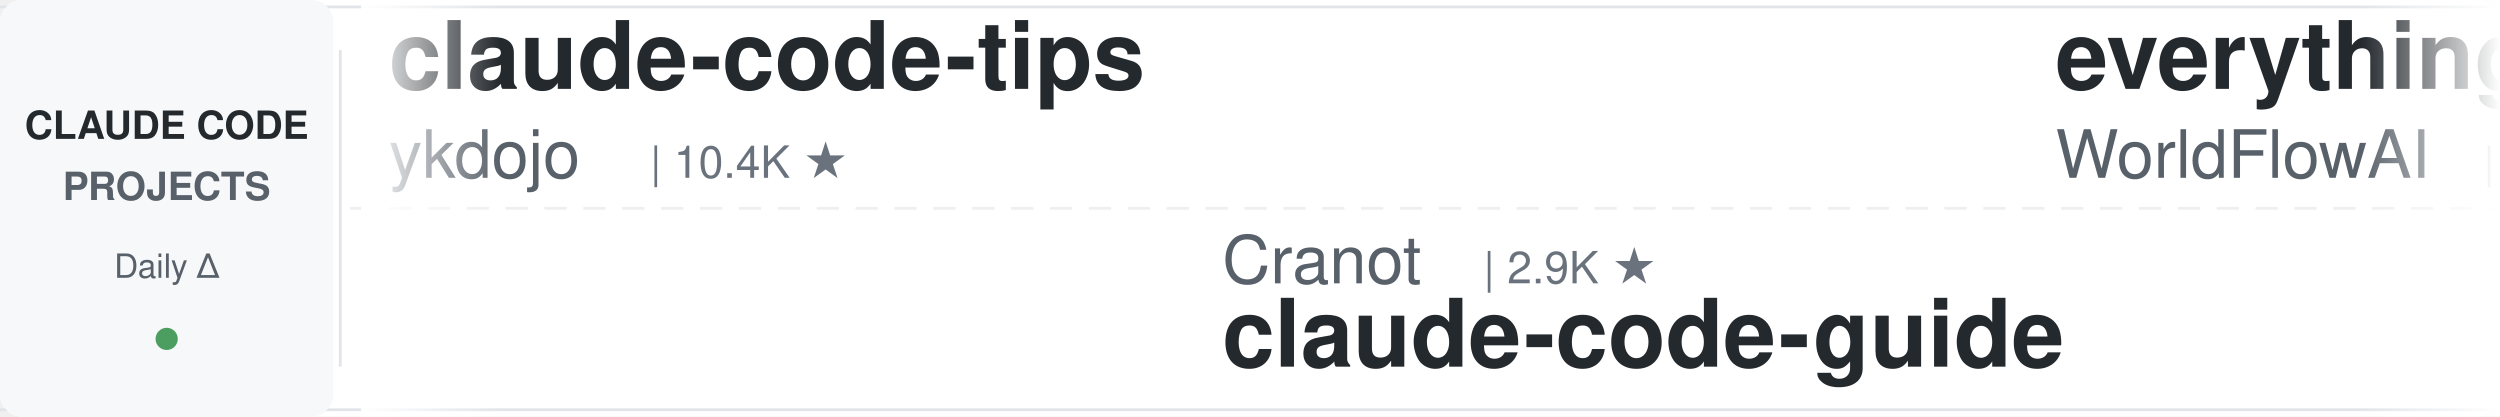
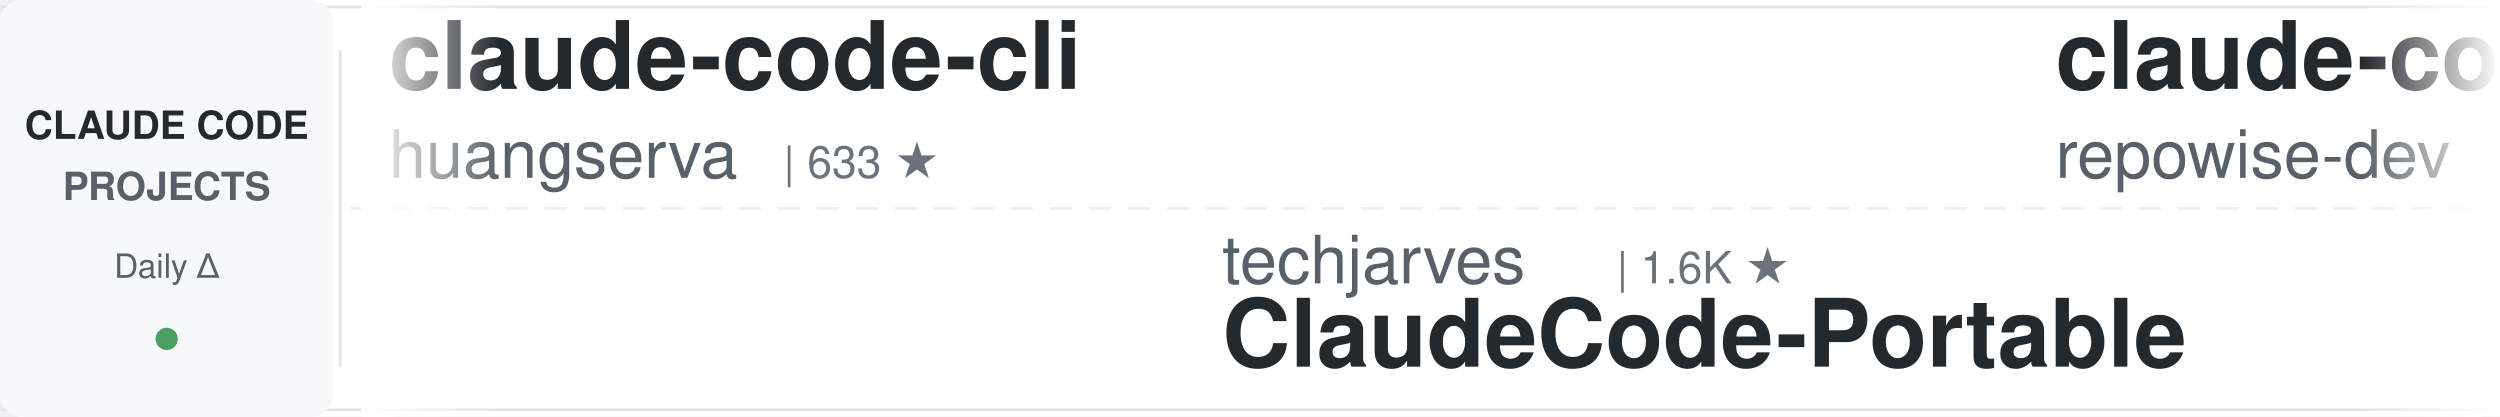
<svg xmlns="http://www.w3.org/2000/svg" width="900" height="150">
  <defs>
    <linearGradient id="leftFade" x1="0%" y1="0%" x2="100%" y2="0%">
      <stop offset="0%" style="stop-color:#ffffff;stop-opacity:1" />
      <stop offset="100%" style="stop-color:#ffffff;stop-opacity:0" />
    </linearGradient>
    <linearGradient id="rightFade" x1="0%" y1="0%" x2="100%" y2="0%">
      <stop offset="0%" style="stop-color:#ffffff;stop-opacity:0" />
      <stop offset="100%" style="stop-color:#ffffff;stop-opacity:1" />
    </linearGradient>
  </defs>
  <rect width="900" height="150" fill="#ffffff" rx="8" />
  <rect x="0" y="2" width="900" height="1" fill="#e1e4e8" />
  <rect x="0" y="147" width="900" height="1" fill="#e1e4e8" />
  <line x1="0" y1="75" x2="900" y2="75" stroke="#e1e4e8" stroke-width="1" stroke-dasharray="8 6" opacity="0.6" />
  <rect x="0" y="0" width="120" height="150" fill="#f6f8fa" rx="8" />
  <text x="60" y="50" font-family="-apple-system, BlinkMacSystemFont, 'Segoe UI', Helvetica, Arial, sans-serif" font-size="14" font-weight="600" fill="#24292e" text-anchor="middle">CLAUDE CODE</text>
  <text x="60" y="72" font-family="-apple-system, BlinkMacSystemFont, 'Segoe UI', Helvetica, Arial, sans-serif" font-size="14" font-weight="600" fill="#586069" text-anchor="middle">PROJECTS</text>
  <text x="60" y="100" font-family="-apple-system, BlinkMacSystemFont, 'Segoe UI', Helvetica, Arial, sans-serif" font-size="12" font-weight="500" fill="#586069" text-anchor="middle">Daily Δ</text>
  <circle cx="60" cy="122" r="4" fill="#22863a" opacity="0.8" />
  <rect x="122" y="18" width="1" height="114" fill="#e1e4e8" />
  <clipPath id="tickerClip">
    <rect x="130" y="0" width="770" height="150" />
  </clipPath>
  <g clip-path="url(#tickerClip)">
    <g id="tickerItems">
      <animateTransform attributeName="transform" attributeType="XML" type="translate" from="0 0" to="-3000 0" dur="54s" repeatCount="indefinite" />
      <g transform="translate(0, 0)">
-         <text x="140" y="32" font-family="-apple-system, BlinkMacSystemFont, 'Segoe UI', Helvetica, Arial, sans-serif" font-size="34" font-weight="600" fill="#24292e">claude-code-tips</text>
-         <text x="140" y="64" font-family="-apple-system, BlinkMacSystemFont, 'Segoe UI', Helvetica, Arial, sans-serif" font-size="24" font-weight="400" fill="#586069">ykdojo</text>
-         <text x="234" y="64" font-family="-apple-system, BlinkMacSystemFont, 'Segoe UI', Helvetica, Arial, sans-serif" font-size="16" font-weight="500" fill="#6a737d">| 10.4K ★</text>
+         <text x="140" y="32" font-family="-apple-system, BlinkMacSystemFont, 'Segoe UI', Helvetica, Arial, sans-serif" font-size="34" font-weight="600" fill="#24292e">claude-code-cli</text>
+         <text x="140" y="64" font-family="-apple-system, BlinkMacSystemFont, 'Segoe UI', Helvetica, Arial, sans-serif" font-size="24" font-weight="400" fill="#586069">huangserva</text>
+         <text x="282" y="64" font-family="-apple-system, BlinkMacSystemFont, 'Segoe UI', Helvetica, Arial, sans-serif" font-size="16" font-weight="500" fill="#6a737d">| 633 ★</text>
      </g>
      <g transform="translate(300, 0)">
-         <text x="140" y="102" font-family="-apple-system, BlinkMacSystemFont, 'Segoe UI', Helvetica, Arial, sans-serif" font-size="24" font-weight="400" fill="#586069">Cranot</text>
-         <text x="234" y="102" font-family="-apple-system, BlinkMacSystemFont, 'Segoe UI', Helvetica, Arial, sans-serif" font-size="16" font-weight="500" fill="#6a737d">| 2.9K ★</text>
-         <text x="140" y="132" font-family="-apple-system, BlinkMacSystemFont, 'Segoe UI', Helvetica, Arial, sans-serif" font-size="34" font-weight="600" fill="#24292e">claude-code-guide</text>
+         <text x="140" y="102" font-family="-apple-system, BlinkMacSystemFont, 'Segoe UI', Helvetica, Arial, sans-serif" font-size="24" font-weight="400" fill="#586069">techjarves</text>
+         <text x="282" y="102" font-family="-apple-system, BlinkMacSystemFont, 'Segoe UI', Helvetica, Arial, sans-serif" font-size="16" font-weight="500" fill="#6a737d">| 1.6K ★</text>
+         <text x="140" y="132" font-family="-apple-system, BlinkMacSystemFont, 'Segoe UI', Helvetica, Arial, sans-serif" font-size="34" font-weight="600" fill="#24292e">ClaudeCode-Portable</text>
      </g>
      <g transform="translate(600, 0)">
+         <text x="140" y="32" font-family="-apple-system, BlinkMacSystemFont, 'Segoe UI', Helvetica, Arial, sans-serif" font-size="34" font-weight="600" fill="#24292e">claude-code-prompts</text>
+         <text x="140" y="64" font-family="-apple-system, BlinkMacSystemFont, 'Segoe UI', Helvetica, Arial, sans-serif" font-size="24" font-weight="400" fill="#586069">repowise-dev</text>
+         <text x="306" y="64" font-family="-apple-system, BlinkMacSystemFont, 'Segoe UI', Helvetica, Arial, sans-serif" font-size="16" font-weight="500" fill="#6a737d">| 1.2K ★</text>
+       </g>
+       <g transform="translate(900, 0)">
+         <text x="140" y="102" font-family="-apple-system, BlinkMacSystemFont, 'Segoe UI', Helvetica, Arial, sans-serif" font-size="24" font-weight="400" fill="#586069">jqueryscript</text>
+         <text x="306" y="102" font-family="-apple-system, BlinkMacSystemFont, 'Segoe UI', Helvetica, Arial, sans-serif" font-size="16" font-weight="500" fill="#6a737d">| 557 ★</text>
+         <text x="140" y="132" font-family="-apple-system, BlinkMacSystemFont, 'Segoe UI', Helvetica, Arial, sans-serif" font-size="34" font-weight="600" fill="#24292e">awesome-claude-code</text>
+       </g>
+       <g transform="translate(1200, 0)">
+         <text x="140" y="32" font-family="-apple-system, BlinkMacSystemFont, 'Segoe UI', Helvetica, Arial, sans-serif" font-size="34" font-weight="600" fill="#24292e">arcads-claude-code-mrpai...</text>
+         <text x="140" y="64" font-family="-apple-system, BlinkMacSystemFont, 'Segoe UI', Helvetica, Arial, sans-serif" font-size="24" font-weight="400" fill="#586069">mrpaidsocial</text>
+         <text x="306" y="64" font-family="-apple-system, BlinkMacSystemFont, 'Segoe UI', Helvetica, Arial, sans-serif" font-size="16" font-weight="500" fill="#6a737d">| 1.7K ★</text>
+       </g>
+       <g transform="translate(1500, 0)">
+         <text x="140" y="102" font-family="-apple-system, BlinkMacSystemFont, 'Segoe UI', Helvetica, Arial, sans-serif" font-size="24" font-weight="400" fill="#586069">FlorianBruniaux</text>
+         <text x="342" y="102" font-family="-apple-system, BlinkMacSystemFont, 'Segoe UI', Helvetica, Arial, sans-serif" font-size="16" font-weight="500" fill="#6a737d">| 7.3K ★</text>
+         <text x="140" y="132" font-family="-apple-system, BlinkMacSystemFont, 'Segoe UI', Helvetica, Arial, sans-serif" font-size="34" font-weight="600" fill="#24292e">claude-code-ultimate-gui...</text>
+       </g>
+       <g transform="translate(1800, 0)">
        <text x="140" y="32" font-family="-apple-system, BlinkMacSystemFont, 'Segoe UI', Helvetica, Arial, sans-serif" font-size="34" font-weight="600" fill="#24292e">everything-claude-code</text>
        <text x="140" y="64" font-family="-apple-system, BlinkMacSystemFont, 'Segoe UI', Helvetica, Arial, sans-serif" font-size="24" font-weight="400" fill="#586069">WorldFlowAI</text>
        <text x="294" y="64" font-family="-apple-system, BlinkMacSystemFont, 'Segoe UI', Helvetica, Arial, sans-serif" font-size="16" font-weight="500" fill="#6a737d">| 6.8K ★</text>
      </g>
-       <g transform="translate(900, 0)">
-         <text x="140" y="102" font-family="-apple-system, BlinkMacSystemFont, 'Segoe UI', Helvetica, Arial, sans-serif" font-size="24" font-weight="400" fill="#586069">hangsman</text>
-         <text x="258" y="102" font-family="-apple-system, BlinkMacSystemFont, 'Segoe UI', Helvetica, Arial, sans-serif" font-size="16" font-weight="500" fill="#6a737d">| 798 ★</text>
-         <text x="140" y="132" font-family="-apple-system, BlinkMacSystemFont, 'Segoe UI', Helvetica, Arial, sans-serif" font-size="34" font-weight="600" fill="#24292e">claude-code-source</text>
-       </g>
-       <g transform="translate(1200, 0)">
-         <text x="140" y="32" font-family="-apple-system, BlinkMacSystemFont, 'Segoe UI', Helvetica, Arial, sans-serif" font-size="34" font-weight="600" fill="#24292e">ClaudeCodeAgents</text>
-         <text x="140" y="64" font-family="-apple-system, BlinkMacSystemFont, 'Segoe UI', Helvetica, Arial, sans-serif" font-size="24" font-weight="400" fill="#586069">darcyegb</text>
-         <text x="258" y="64" font-family="-apple-system, BlinkMacSystemFont, 'Segoe UI', Helvetica, Arial, sans-serif" font-size="16" font-weight="500" fill="#6a737d">| 781 ★</text>
-       </g>
-       <g transform="translate(1500, 0)">
-         <text x="140" y="102" font-family="-apple-system, BlinkMacSystemFont, 'Segoe UI', Helvetica, Arial, sans-serif" font-size="24" font-weight="400" fill="#586069">disler</text>
-         <text x="234" y="102" font-family="-apple-system, BlinkMacSystemFont, 'Segoe UI', Helvetica, Arial, sans-serif" font-size="16" font-weight="500" fill="#6a737d">| 1.7K ★</text>
-         <text x="140" y="132" font-family="-apple-system, BlinkMacSystemFont, 'Segoe UI', Helvetica, Arial, sans-serif" font-size="34" font-weight="600" fill="#24292e">pi-vs-claude-code</text>
-       </g>
-       <g transform="translate(1800, 0)">
-         <text x="140" y="32" font-family="-apple-system, BlinkMacSystemFont, 'Segoe UI', Helvetica, Arial, sans-serif" font-size="34" font-weight="600" fill="#24292e">claude-code-telegram</text>
-         <text x="140" y="64" font-family="-apple-system, BlinkMacSystemFont, 'Segoe UI', Helvetica, Arial, sans-serif" font-size="24" font-weight="400" fill="#586069">overwirehq</text>
-         <text x="282" y="64" font-family="-apple-system, BlinkMacSystemFont, 'Segoe UI', Helvetica, Arial, sans-serif" font-size="16" font-weight="500" fill="#6a737d">| 2.8K ★</text>
-       </g>
      <g transform="translate(2100, 0)">
-         <text x="140" y="102" font-family="-apple-system, BlinkMacSystemFont, 'Segoe UI', Helvetica, Arial, sans-serif" font-size="24" font-weight="400" fill="#586069">liuup</text>
-         <text x="222" y="102" font-family="-apple-system, BlinkMacSystemFont, 'Segoe UI', Helvetica, Arial, sans-serif" font-size="16" font-weight="500" fill="#6a737d">| 4.1K ★</text>
-         <text x="140" y="132" font-family="-apple-system, BlinkMacSystemFont, 'Segoe UI', Helvetica, Arial, sans-serif" font-size="34" font-weight="600" fill="#24292e">claude-code-analysis</text>
+         <text x="140" y="102" font-family="-apple-system, BlinkMacSystemFont, 'Segoe UI', Helvetica, Arial, sans-serif" font-size="24" font-weight="400" fill="#586069">musistudio</text>
+         <text x="282" y="102" font-family="-apple-system, BlinkMacSystemFont, 'Segoe UI', Helvetica, Arial, sans-serif" font-size="16" font-weight="500" fill="#6a737d">| 38.3K ★</text>
+         <text x="140" y="132" font-family="-apple-system, BlinkMacSystemFont, 'Segoe UI', Helvetica, Arial, sans-serif" font-size="34" font-weight="600" fill="#24292e">claude-code-router</text>
      </g>
      <g transform="translate(2400, 0)">
-         <text x="140" y="32" font-family="-apple-system, BlinkMacSystemFont, 'Segoe UI', Helvetica, Arial, sans-serif" font-size="34" font-weight="600" fill="#24292e">claude-code-reverse</text>
-         <text x="140" y="64" font-family="-apple-system, BlinkMacSystemFont, 'Segoe UI', Helvetica, Arial, sans-serif" font-size="24" font-weight="400" fill="#586069">Yuyz0112</text>
-         <text x="258" y="64" font-family="-apple-system, BlinkMacSystemFont, 'Segoe UI', Helvetica, Arial, sans-serif" font-size="16" font-weight="500" fill="#6a737d">| 2.5K ★</text>
+         <text x="140" y="32" font-family="-apple-system, BlinkMacSystemFont, 'Segoe UI', Helvetica, Arial, sans-serif" font-size="34" font-weight="600" fill="#24292e">Auto-claude-code-researc...</text>
+         <text x="140" y="64" font-family="-apple-system, BlinkMacSystemFont, 'Segoe UI', Helvetica, Arial, sans-serif" font-size="24" font-weight="400" fill="#586069">wanshuiyin</text>
+         <text x="282" y="64" font-family="-apple-system, BlinkMacSystemFont, 'Segoe UI', Helvetica, Arial, sans-serif" font-size="16" font-weight="500" fill="#6a737d">| 19.7K ★</text>
      </g>
      <g transform="translate(2700, 0)">
-         <text x="140" y="102" font-family="-apple-system, BlinkMacSystemFont, 'Segoe UI', Helvetica, Arial, sans-serif" font-size="24" font-weight="400" fill="#586069">luyao618</text>
-         <text x="258" y="102" font-family="-apple-system, BlinkMacSystemFont, 'Segoe UI', Helvetica, Arial, sans-serif" font-size="16" font-weight="500" fill="#6a737d">| 1.7K ★</text>
-         <text x="140" y="132" font-family="-apple-system, BlinkMacSystemFont, 'Segoe UI', Helvetica, Arial, sans-serif" font-size="34" font-weight="600" fill="#24292e">Claude-Code-Source-Study</text>
+         <text x="140" y="102" font-family="-apple-system, BlinkMacSystemFont, 'Segoe UI', Helvetica, Arial, sans-serif" font-size="24" font-weight="400" fill="#586069">davila7</text>
+         <text x="246" y="102" font-family="-apple-system, BlinkMacSystemFont, 'Segoe UI', Helvetica, Arial, sans-serif" font-size="16" font-weight="500" fill="#6a737d">| 34.2K ★</text>
+         <text x="140" y="132" font-family="-apple-system, BlinkMacSystemFont, 'Segoe UI', Helvetica, Arial, sans-serif" font-size="34" font-weight="600" fill="#24292e">claude-code-templates</text>
      </g>
      <g transform="translate(3000, 0)">
-         <text x="140" y="32" font-family="-apple-system, BlinkMacSystemFont, 'Segoe UI', Helvetica, Arial, sans-serif" font-size="34" font-weight="600" fill="#24292e">claude-code-tips</text>
-         <text x="140" y="64" font-family="-apple-system, BlinkMacSystemFont, 'Segoe UI', Helvetica, Arial, sans-serif" font-size="24" font-weight="400" fill="#586069">ykdojo</text>
-         <text x="234" y="64" font-family="-apple-system, BlinkMacSystemFont, 'Segoe UI', Helvetica, Arial, sans-serif" font-size="16" font-weight="500" fill="#6a737d">| 10.4K ★</text>
+         <text x="140" y="32" font-family="-apple-system, BlinkMacSystemFont, 'Segoe UI', Helvetica, Arial, sans-serif" font-size="34" font-weight="600" fill="#24292e">claude-code-cli</text>
+         <text x="140" y="64" font-family="-apple-system, BlinkMacSystemFont, 'Segoe UI', Helvetica, Arial, sans-serif" font-size="24" font-weight="400" fill="#586069">huangserva</text>
+         <text x="282" y="64" font-family="-apple-system, BlinkMacSystemFont, 'Segoe UI', Helvetica, Arial, sans-serif" font-size="16" font-weight="500" fill="#6a737d">| 633 ★</text>
      </g>
      <g transform="translate(3300, 0)">
-         <text x="140" y="102" font-family="-apple-system, BlinkMacSystemFont, 'Segoe UI', Helvetica, Arial, sans-serif" font-size="24" font-weight="400" fill="#586069">Cranot</text>
-         <text x="234" y="102" font-family="-apple-system, BlinkMacSystemFont, 'Segoe UI', Helvetica, Arial, sans-serif" font-size="16" font-weight="500" fill="#6a737d">| 2.9K ★</text>
-         <text x="140" y="132" font-family="-apple-system, BlinkMacSystemFont, 'Segoe UI', Helvetica, Arial, sans-serif" font-size="34" font-weight="600" fill="#24292e">claude-code-guide</text>
+         <text x="140" y="102" font-family="-apple-system, BlinkMacSystemFont, 'Segoe UI', Helvetica, Arial, sans-serif" font-size="24" font-weight="400" fill="#586069">techjarves</text>
+         <text x="282" y="102" font-family="-apple-system, BlinkMacSystemFont, 'Segoe UI', Helvetica, Arial, sans-serif" font-size="16" font-weight="500" fill="#6a737d">| 1.6K ★</text>
+         <text x="140" y="132" font-family="-apple-system, BlinkMacSystemFont, 'Segoe UI', Helvetica, Arial, sans-serif" font-size="34" font-weight="600" fill="#24292e">ClaudeCode-Portable</text>
      </g>
      <g transform="translate(3600, 0)">
-         <text x="140" y="32" font-family="-apple-system, BlinkMacSystemFont, 'Segoe UI', Helvetica, Arial, sans-serif" font-size="34" font-weight="600" fill="#24292e">everything-claude-code</text>
-         <text x="140" y="64" font-family="-apple-system, BlinkMacSystemFont, 'Segoe UI', Helvetica, Arial, sans-serif" font-size="24" font-weight="400" fill="#586069">WorldFlowAI</text>
-         <text x="294" y="64" font-family="-apple-system, BlinkMacSystemFont, 'Segoe UI', Helvetica, Arial, sans-serif" font-size="16" font-weight="500" fill="#6a737d">| 6.8K ★</text>
+         <text x="140" y="32" font-family="-apple-system, BlinkMacSystemFont, 'Segoe UI', Helvetica, Arial, sans-serif" font-size="34" font-weight="600" fill="#24292e">claude-code-prompts</text>
+         <text x="140" y="64" font-family="-apple-system, BlinkMacSystemFont, 'Segoe UI', Helvetica, Arial, sans-serif" font-size="24" font-weight="400" fill="#586069">repowise-dev</text>
+         <text x="306" y="64" font-family="-apple-system, BlinkMacSystemFont, 'Segoe UI', Helvetica, Arial, sans-serif" font-size="16" font-weight="500" fill="#6a737d">| 1.2K ★</text>
      </g>
      <g transform="translate(3900, 0)">
-         <text x="140" y="102" font-family="-apple-system, BlinkMacSystemFont, 'Segoe UI', Helvetica, Arial, sans-serif" font-size="24" font-weight="400" fill="#586069">hangsman</text>
-         <text x="258" y="102" font-family="-apple-system, BlinkMacSystemFont, 'Segoe UI', Helvetica, Arial, sans-serif" font-size="16" font-weight="500" fill="#6a737d">| 798 ★</text>
-         <text x="140" y="132" font-family="-apple-system, BlinkMacSystemFont, 'Segoe UI', Helvetica, Arial, sans-serif" font-size="34" font-weight="600" fill="#24292e">claude-code-source</text>
+         <text x="140" y="102" font-family="-apple-system, BlinkMacSystemFont, 'Segoe UI', Helvetica, Arial, sans-serif" font-size="24" font-weight="400" fill="#586069">jqueryscript</text>
+         <text x="306" y="102" font-family="-apple-system, BlinkMacSystemFont, 'Segoe UI', Helvetica, Arial, sans-serif" font-size="16" font-weight="500" fill="#6a737d">| 557 ★</text>
+         <text x="140" y="132" font-family="-apple-system, BlinkMacSystemFont, 'Segoe UI', Helvetica, Arial, sans-serif" font-size="34" font-weight="600" fill="#24292e">awesome-claude-code</text>
      </g>
    </g>
  </g>
  <rect x="130" y="0" width="50" height="150" fill="url(#leftFade)" />
  <rect x="850" y="0" width="50" height="150" fill="url(#rightFade)" />
</svg>
